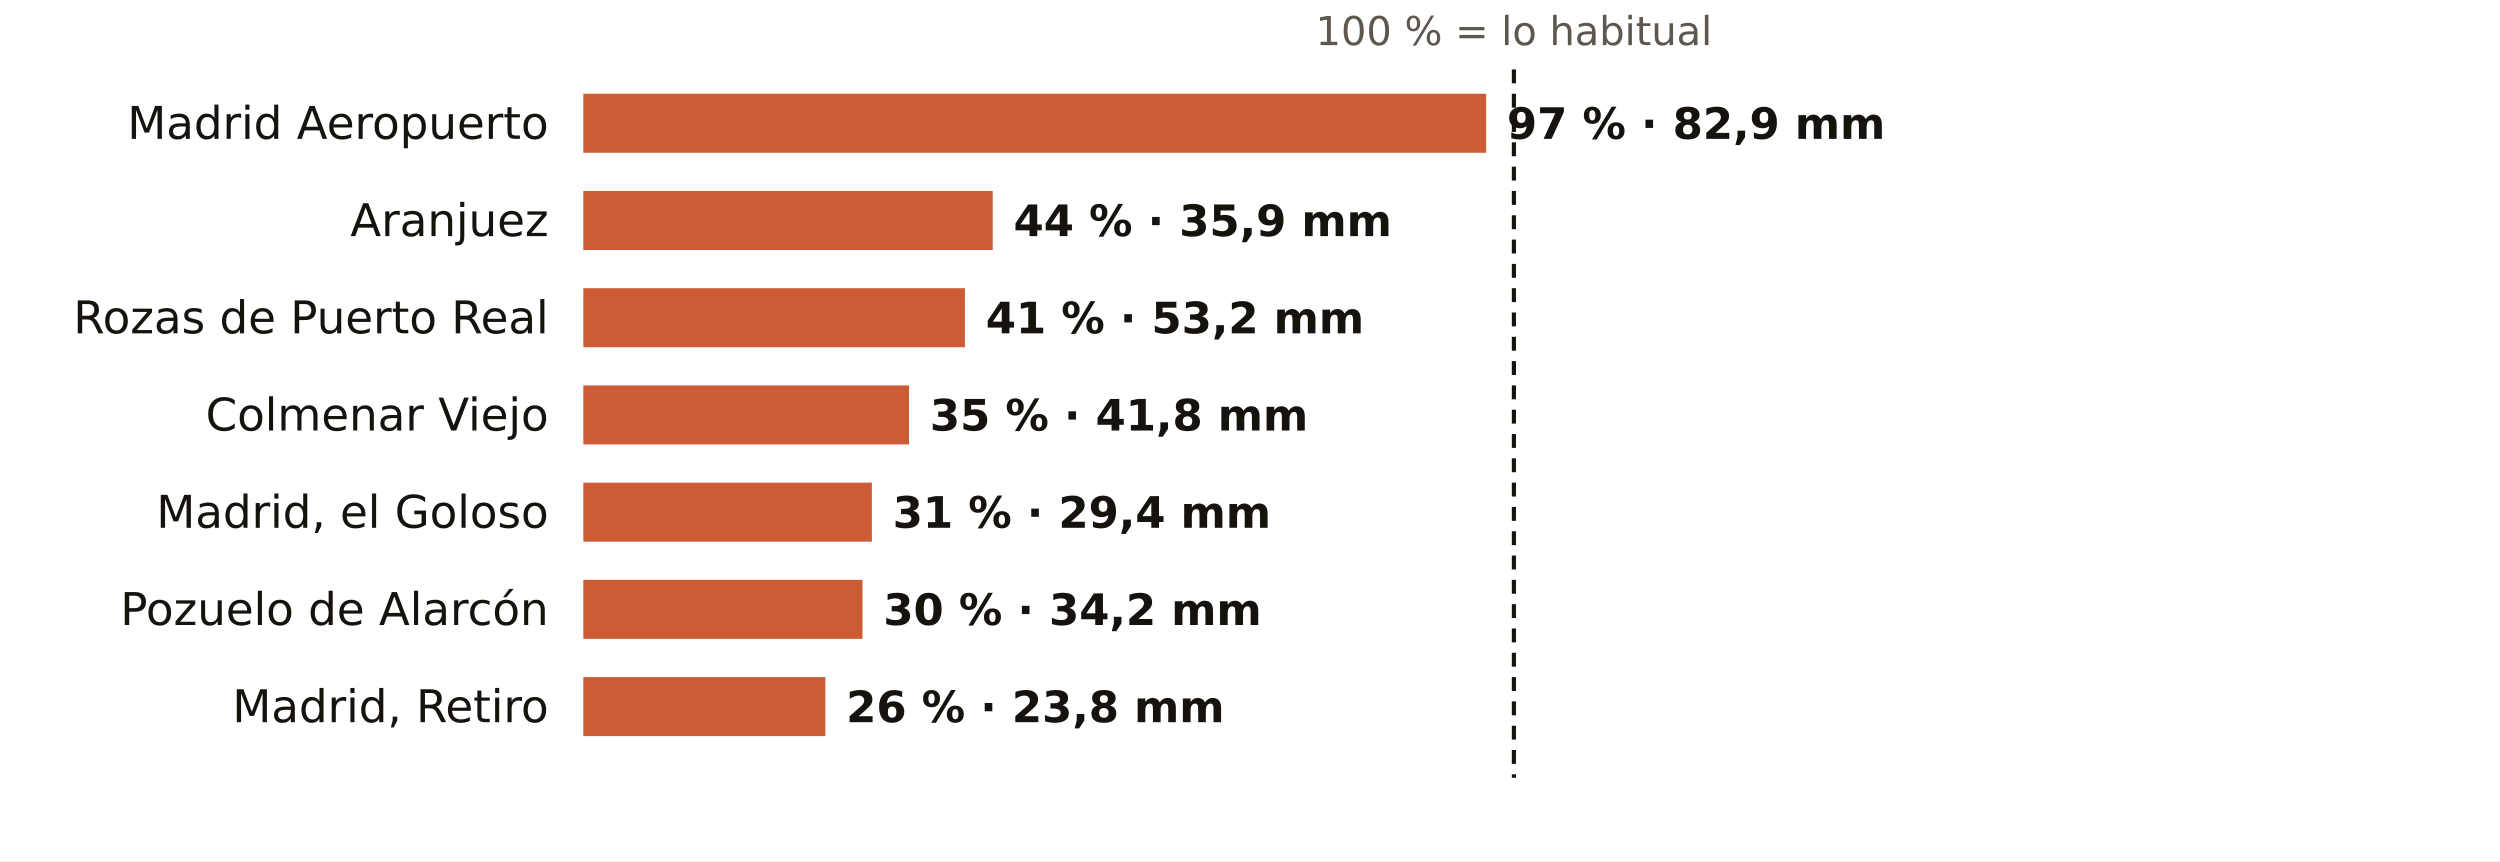
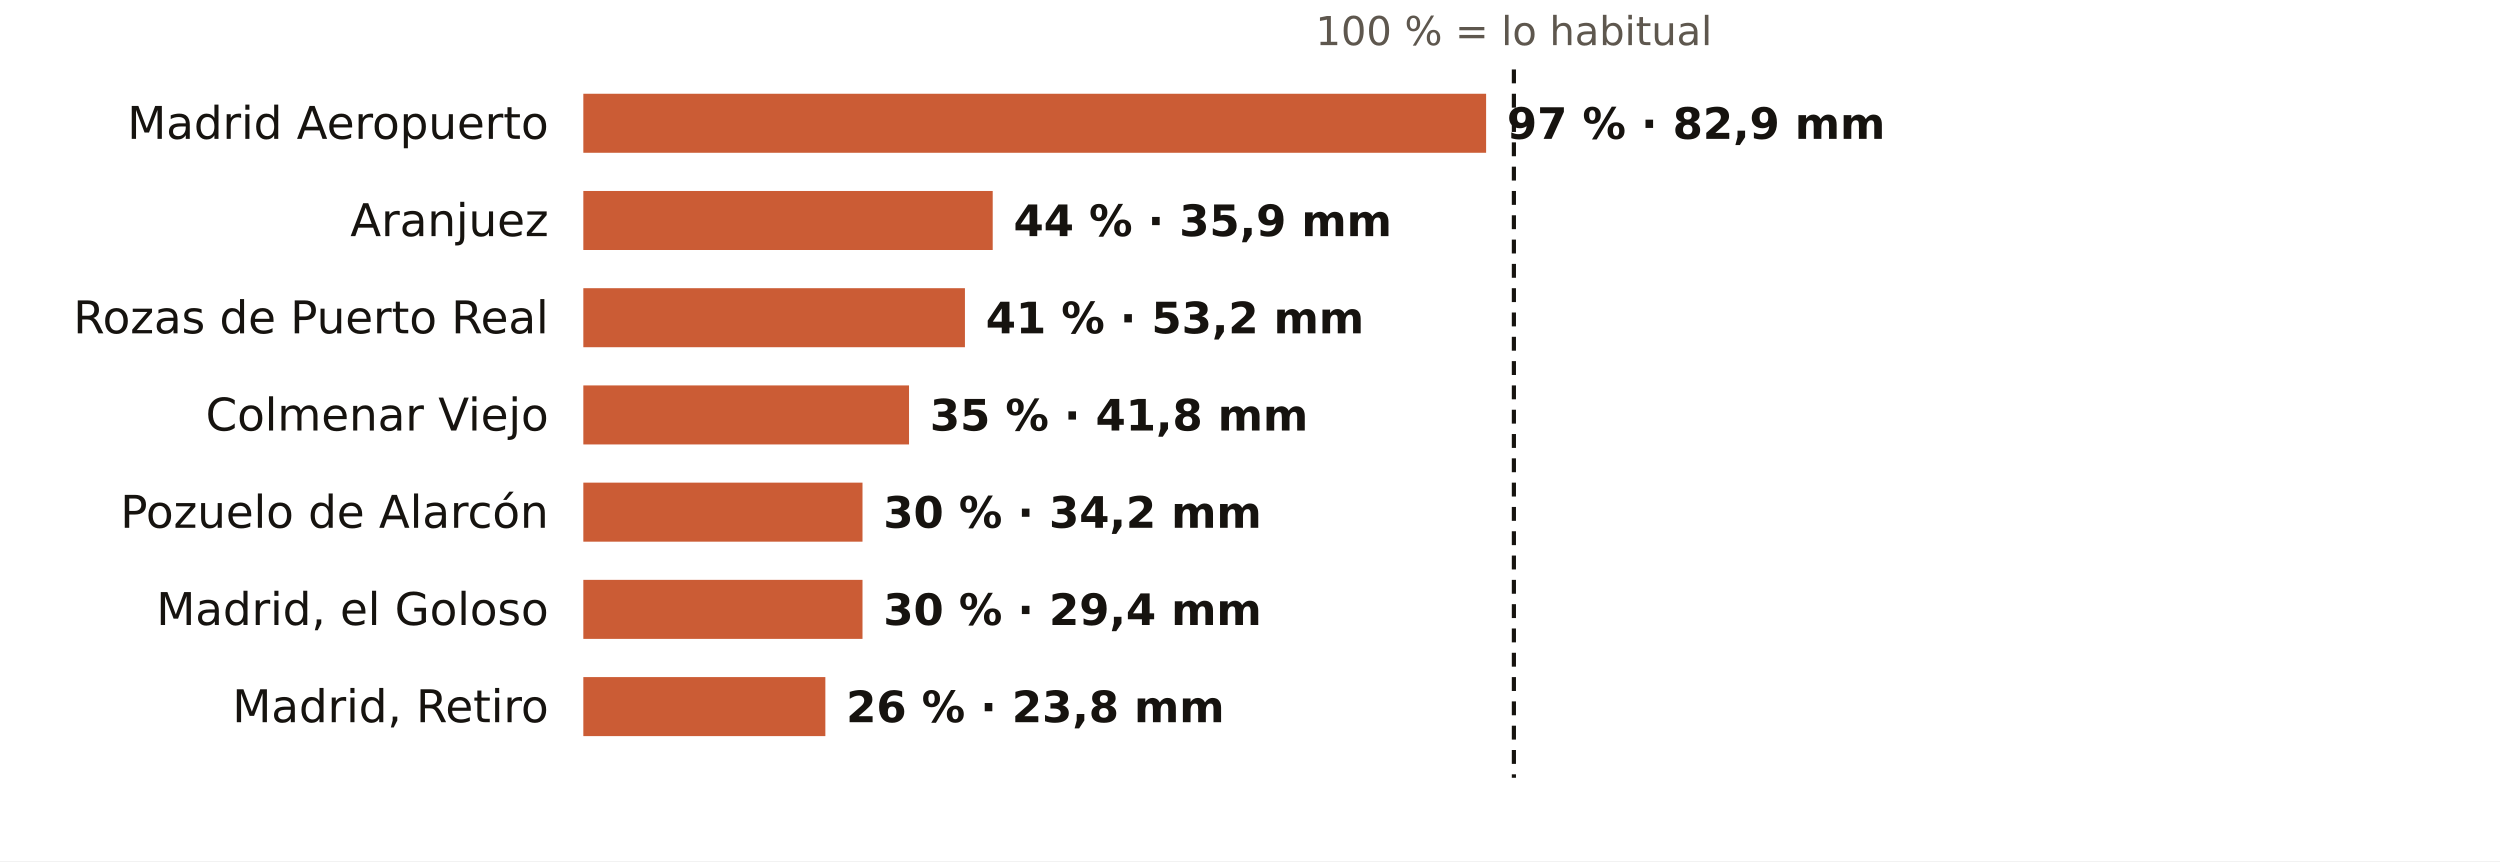
<svg xmlns="http://www.w3.org/2000/svg" viewBox="0 0 720 248" width="720" height="248" role="img" aria-label="El otoño en los pluviómetros de AEMET de Madrid: % de lo habitual">
  <rect width="720" height="248" fill="#FFFFFF" />
  <text x="436.0" y="13.0" font-size="11.5" fill="#5E574E" text-anchor="middle" font-weight="400" font-family="Public Sans, DejaVu Sans, Arial, sans-serif">100 % = lo habitual</text>
  <text x="158.0" y="40.0" font-size="13" fill="#16130F" text-anchor="end" font-weight="500" font-family="Public Sans, DejaVu Sans, Arial, sans-serif">Madrid Aeropuerto</text>
  <rect x="168" y="27" width="260.0" height="17" fill="#C4461A" opacity="0.88" />
  <text x="434.0" y="40.0" font-size="12.5" fill="#16130F" text-anchor="start" font-weight="600" font-family="Public Sans, DejaVu Sans, Arial, sans-serif">97 % · 82,9 mm</text>
  <text x="158.0" y="68.0" font-size="13" fill="#16130F" text-anchor="end" font-weight="500" font-family="Public Sans, DejaVu Sans, Arial, sans-serif">Aranjuez</text>
  <rect x="168" y="55" width="117.9" height="17" fill="#C4461A" opacity="0.88" />
  <text x="291.9" y="68.0" font-size="12.5" fill="#16130F" text-anchor="start" font-weight="600" font-family="Public Sans, DejaVu Sans, Arial, sans-serif">44 % · 35,9 mm</text>
  <text x="158.0" y="96.0" font-size="13" fill="#16130F" text-anchor="end" font-weight="500" font-family="Public Sans, DejaVu Sans, Arial, sans-serif">Rozas de Puerto Real</text>
  <rect x="168" y="83" width="109.9" height="17" fill="#C4461A" opacity="0.88" />
  <text x="283.9" y="96.0" font-size="12.5" fill="#16130F" text-anchor="start" font-weight="600" font-family="Public Sans, DejaVu Sans, Arial, sans-serif">41 % · 53,2 mm</text>
  <text x="158.0" y="124.0" font-size="13" fill="#16130F" text-anchor="end" font-weight="500" font-family="Public Sans, DejaVu Sans, Arial, sans-serif">Colmenar Viejo</text>
  <rect x="168" y="111" width="93.8" height="17" fill="#C4461A" opacity="0.88" />
  <text x="267.8" y="124.0" font-size="12.5" fill="#16130F" text-anchor="start" font-weight="600" font-family="Public Sans, DejaVu Sans, Arial, sans-serif">35 % · 41,8 mm</text>
-   <text x="158.0" y="152.0" font-size="13" fill="#16130F" text-anchor="end" font-weight="500" font-family="Public Sans, DejaVu Sans, Arial, sans-serif">Madrid, el Goloso</text>
-   <rect x="168" y="139" width="83.1" height="17" fill="#C4461A" opacity="0.88" />
-   <text x="257.1" y="152.0" font-size="12.5" fill="#16130F" text-anchor="start" font-weight="600" font-family="Public Sans, DejaVu Sans, Arial, sans-serif">31 % · 29,4 mm</text>
-   <text x="158.0" y="180.0" font-size="13" fill="#16130F" text-anchor="end" font-weight="500" font-family="Public Sans, DejaVu Sans, Arial, sans-serif">Pozuelo de Alarcón</text>
+   <text x="158.0" y="152.0" font-size="13" fill="#16130F" text-anchor="end" font-weight="500" font-family="Public Sans, DejaVu Sans, Arial, sans-serif">Pozuelo de Alarcón</text>
+   <rect x="168" y="139" width="80.4" height="17" fill="#C4461A" opacity="0.88" />
+   <text x="254.4" y="152.0" font-size="12.5" fill="#16130F" text-anchor="start" font-weight="600" font-family="Public Sans, DejaVu Sans, Arial, sans-serif">30 % · 34,2 mm</text>
+   <text x="158.0" y="180.0" font-size="13" fill="#16130F" text-anchor="end" font-weight="500" font-family="Public Sans, DejaVu Sans, Arial, sans-serif">Madrid, el Goloso</text>
  <rect x="168" y="167" width="80.4" height="17" fill="#C4461A" opacity="0.88" />
-   <text x="254.4" y="180.0" font-size="12.5" fill="#16130F" text-anchor="start" font-weight="600" font-family="Public Sans, DejaVu Sans, Arial, sans-serif">30 % · 34,2 mm</text>
+   <text x="254.4" y="180.0" font-size="12.5" fill="#16130F" text-anchor="start" font-weight="600" font-family="Public Sans, DejaVu Sans, Arial, sans-serif">30 % · 29,4 mm</text>
  <text x="158.0" y="208.0" font-size="13" fill="#16130F" text-anchor="end" font-weight="500" font-family="Public Sans, DejaVu Sans, Arial, sans-serif">Madrid, Retiro</text>
  <rect x="168" y="195" width="69.7" height="17" fill="#C4461A" opacity="0.88" />
  <text x="243.7" y="208.0" font-size="12.5" fill="#16130F" text-anchor="start" font-weight="600" font-family="Public Sans, DejaVu Sans, Arial, sans-serif">26 % · 23,8 mm</text>
  <line x1="436.0" x2="436.0" y1="20" y2="224" stroke="#16130F" stroke-width="1.2" stroke-dasharray="4 3" />
</svg>
